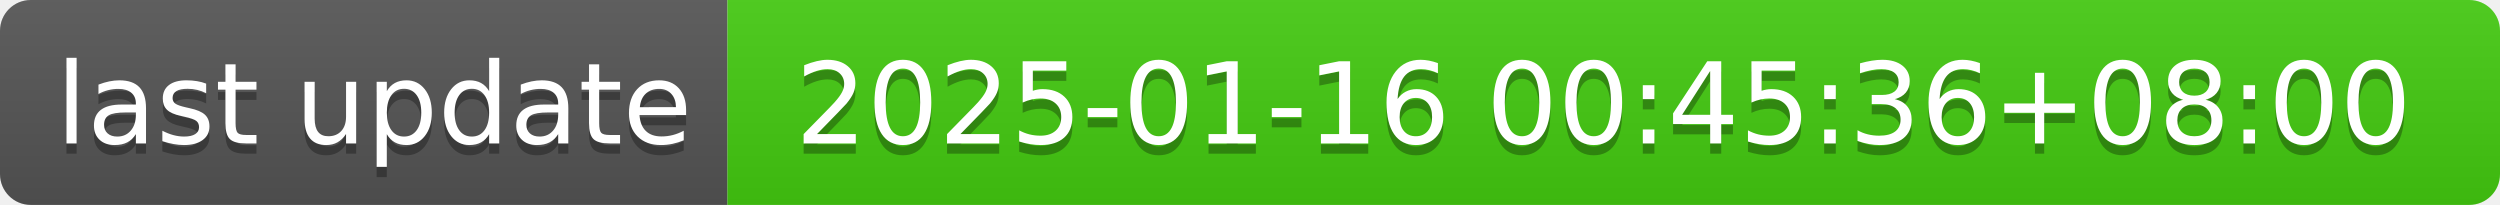
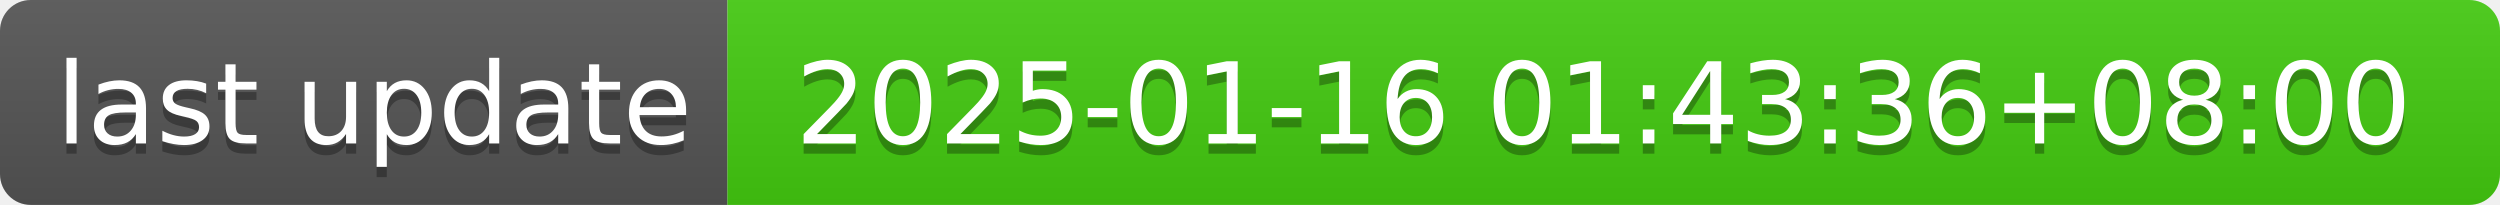
- <svg xmlns="http://www.w3.org/2000/svg" width="244" height="20" role="img" aria-label="last update: 2025-01-16 00:45:36+08:00">
+ <svg xmlns="http://www.w3.org/2000/svg" width="244" height="20" role="img" aria-label="last update: 2025-01-16 01:43:36+08:00">
  <linearGradient id="s" x2="0" y2="100%">
    <stop offset="0" stop-color="#bbb" stop-opacity=".1" />
    <stop offset="1" stop-opacity=".1" />
  </linearGradient>
  <clipPath id="r">
    <rect width="244" height="20" rx="3" fill="#fff" />
  </clipPath>
  <g clip-path="url(#r)">
    <rect width="71" height="20" fill="#555" />
    <rect x="71" width="173" height="20" fill="#4c1" />
    <rect width="244" height="20" fill="url(#s)" />
  </g>
  <g fill="#fff" text-anchor="middle" font-family="Verdana,Geneva,DejaVu Sans,sans-serif" text-rendering="geometricPrecision" font-size="110">
    <text aria-hidden="true" x="365" y="150" fill="#010101" fill-opacity=".3" transform="scale(.1)" textLength="610">last update</text>
    <text x="365" y="140" transform="scale(.1)" fill="#fff" textLength="610">last update</text>
-     <text aria-hidden="true" x="1565" y="150" fill="#010101" fill-opacity=".3" transform="scale(.1)" textLength="1630">2025-01-16 00:45:36+08:00</text>
-     <text x="1565" y="140" transform="scale(.1)" fill="#fff" textLength="1630">2025-01-16 00:45:36+08:00</text>
+     <text aria-hidden="true" x="1565" y="150" fill="#010101" fill-opacity=".3" transform="scale(.1)" textLength="1630">2025-01-16 01:43:36+08:00</text>
+     <text x="1565" y="140" transform="scale(.1)" fill="#fff" textLength="1630">2025-01-16 01:43:36+08:00</text>
  </g>
</svg>
